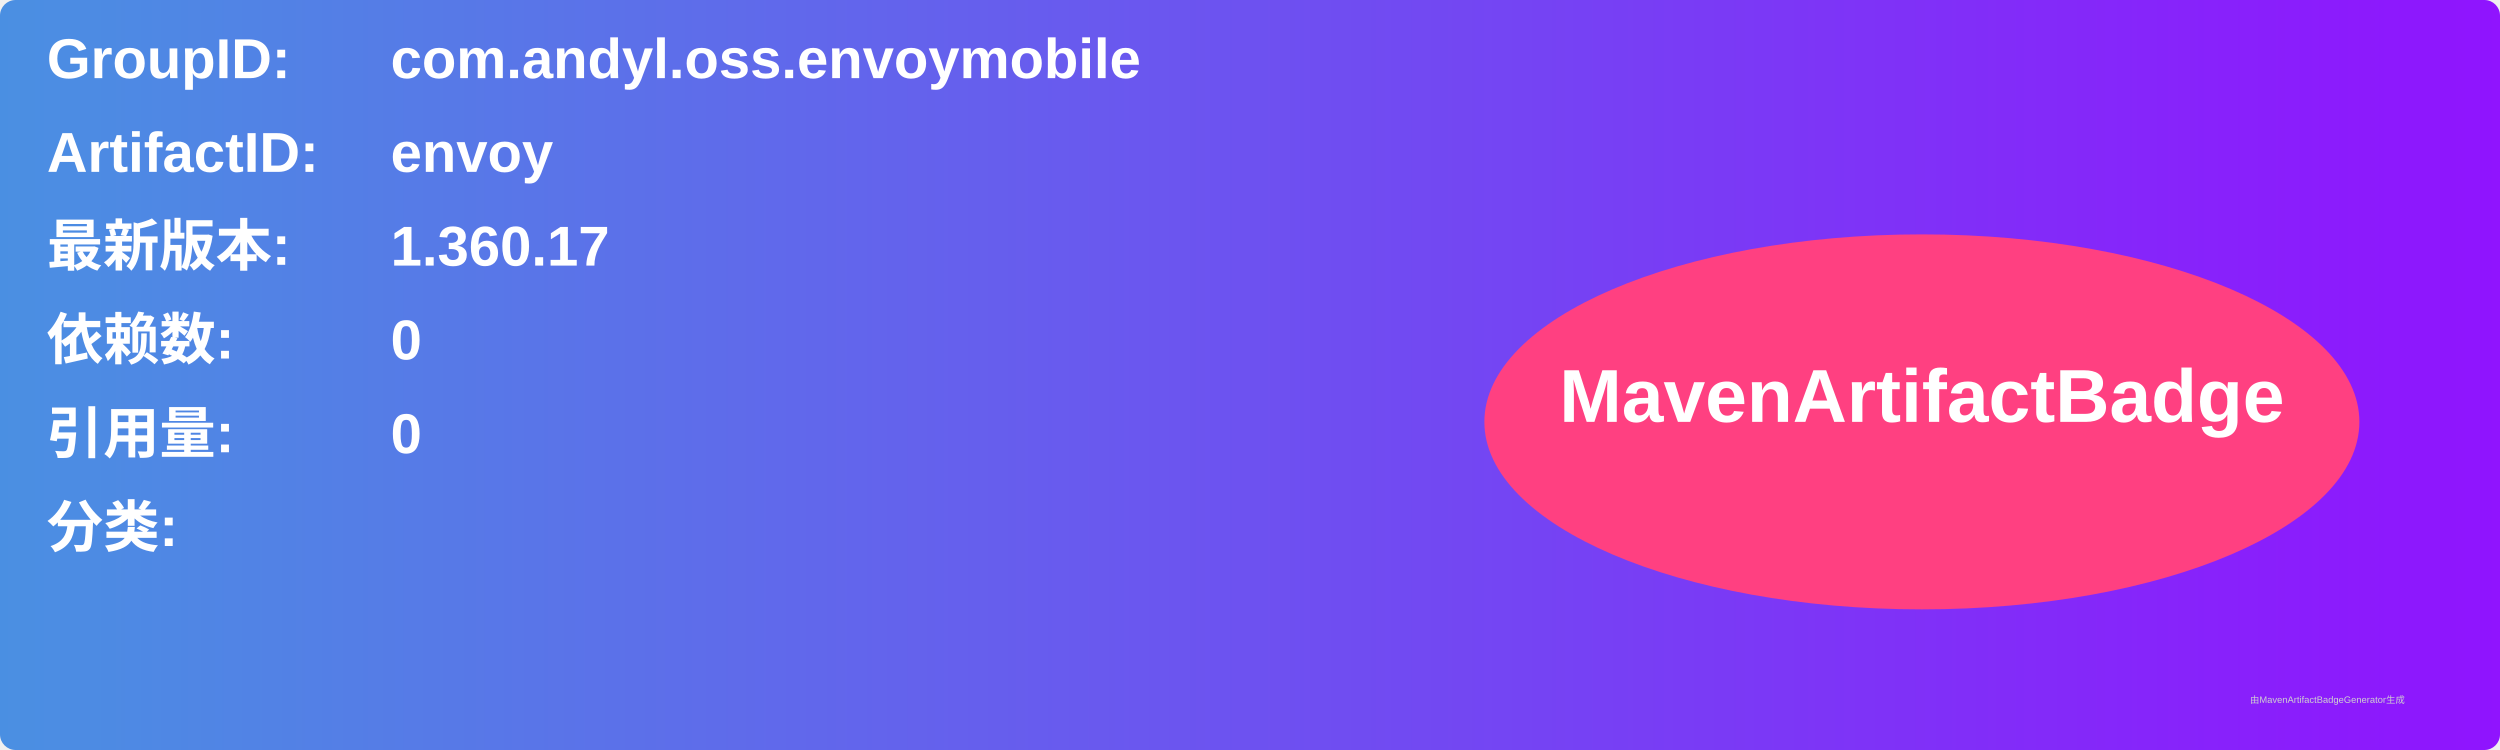
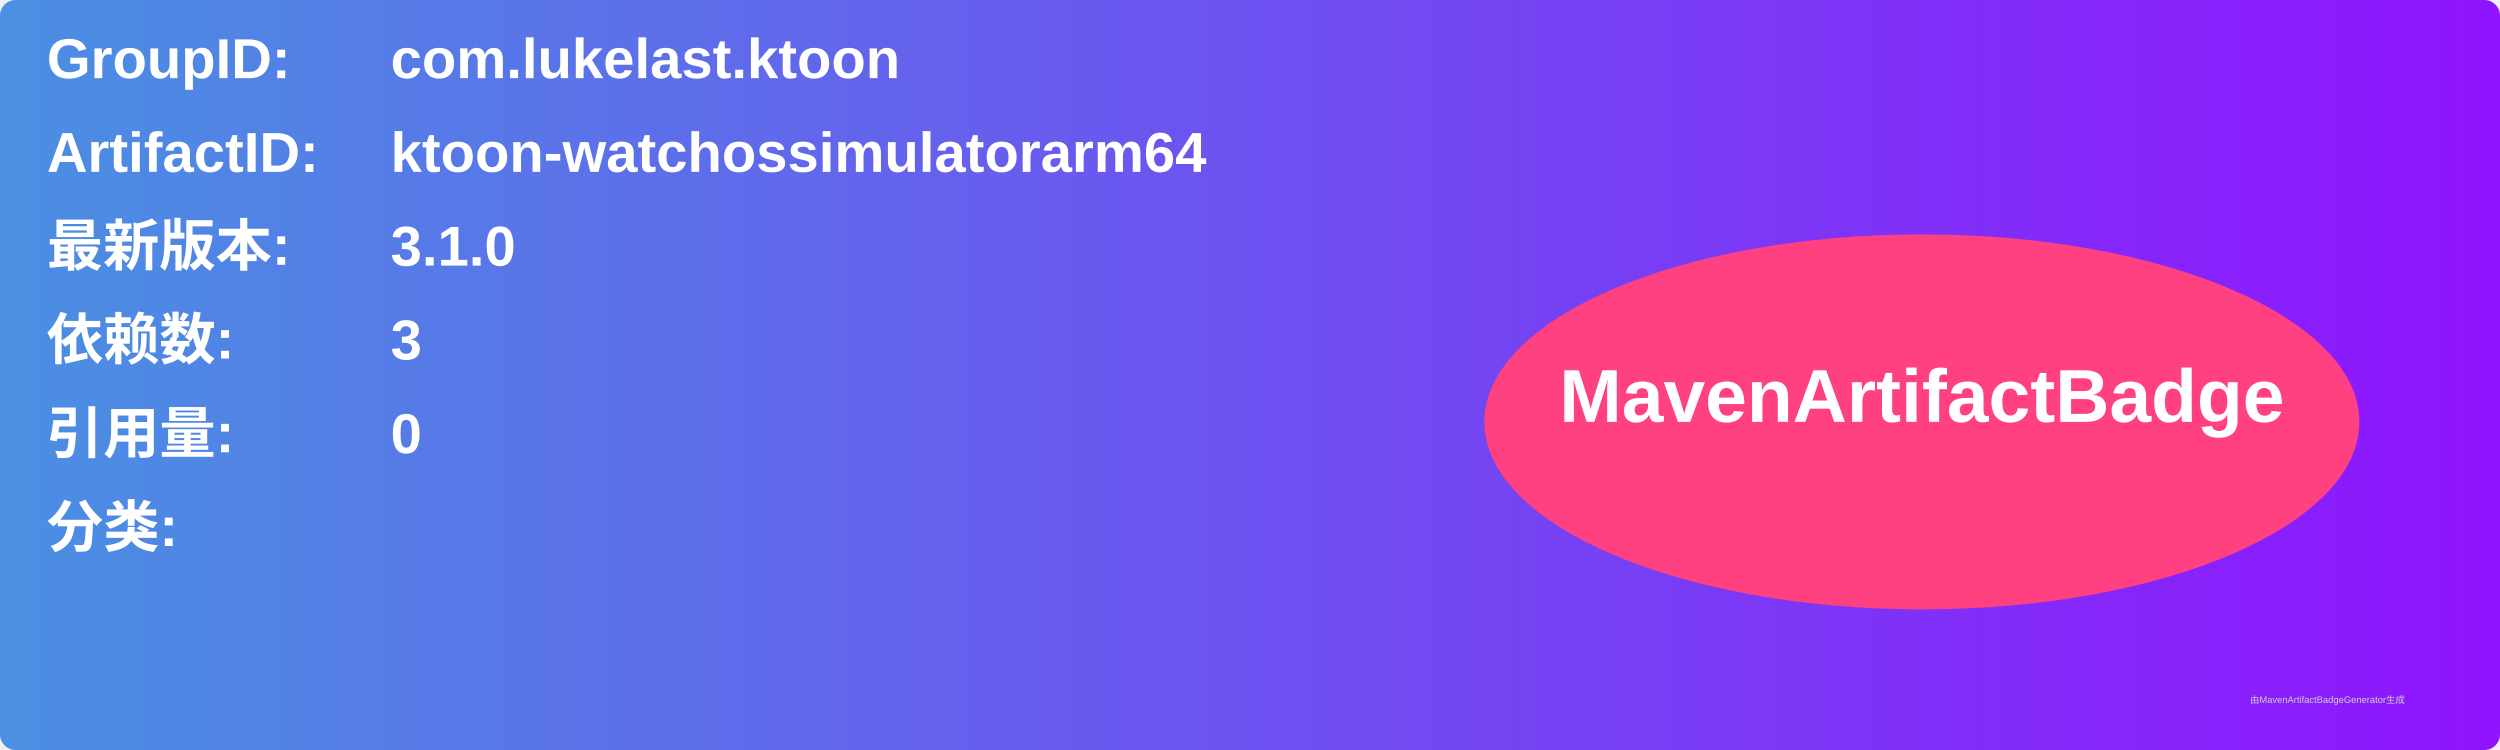
<svg xmlns="http://www.w3.org/2000/svg" width="800" height="240" viewBox="0 0 800 240">
  <linearGradient id="grad" x1="0%" y1="0%" x2="100%" y2="0%">
    <stop offset="0%" stop-color="#4a90e2" />
    <stop offset="100%" stop-color="#9013fe" />
  </linearGradient>
  <rect width="100%" height="100%" rx="5" ry="5" fill="url(#grad)" />
  <g transform="translate(15, 15)">
    <text x="0" y="10" font-family="Arial" font-size="18" fill="white" font-weight="bold" width="260">GroupID:</text>
-     <text x="110" y="10" font-family="Arial" font-size="18" fill="white" font-weight="bold" width="460">com.andyl.oss.envoymobile</text>
+     <text x="110" y="10" font-family="Arial" font-size="18" fill="white" font-weight="bold" width="460">com.lukelast.ktoon</text>
    <text x="0" y="40" font-family="Arial" font-size="18" fill="white" font-weight="bold" width="260">ArtifactID:</text>
-     <text x="110" y="40" font-family="Arial" font-size="18" fill="white" font-weight="bold" width="460">envoy</text>
+     <text x="110" y="40" font-family="Arial" font-size="18" fill="white" font-weight="bold" width="460">ktoon-watchossimulatorarm64</text>
    <text x="0" y="70" font-family="Arial" font-size="18" fill="white" font-weight="bold">最新版本:</text>
    <text x="110" y="70" font-family="Arial" font-size="18" fill="white" font-weight="bold">
-       <tspan font-weight="bold">1.360.17</tspan>
+       <tspan font-weight="bold">3.1.0</tspan>
    </text>
    <text x="0" y="100" font-family="Arial" font-size="18" fill="white" font-weight="bold">依赖数: </text>
    <text x="110" y="100" font-family="Arial" font-size="18" fill="white">
-       <tspan font-weight="bold">0</tspan>
+       <tspan font-weight="bold">3</tspan>
    </text>
    <text x="0" y="130" font-family="Arial" font-size="18" fill="white" font-weight="bold">引用量: </text>
    <text x="110" y="130" font-family="Arial" font-size="18" fill="white">
      <tspan font-weight="bold">0</tspan>
    </text>
    <text x="0" y="160" font-family="Arial" font-size="18" fill="white" font-weight="bold">分类:</text>
    <text x="10" y="190" font-family="Arial" font-size="10" fill="white">
      <tspan font-weight="bold" />
    </text>
    <ellipse cx="600" cy="120" rx="140" ry="60" fill="#ff4081" />
    <text x="600" y="120" text-anchor="middle" font-family="Arial" font-size="24" fill="white" font-weight="bold">MavenArtifactBadge</text>
  </g>
  <text x="720" y="225" font-family="Arial" font-size="3" fill="#d0d0d0">由MavenArtifactBadgeGenerator生成</text>
</svg>
